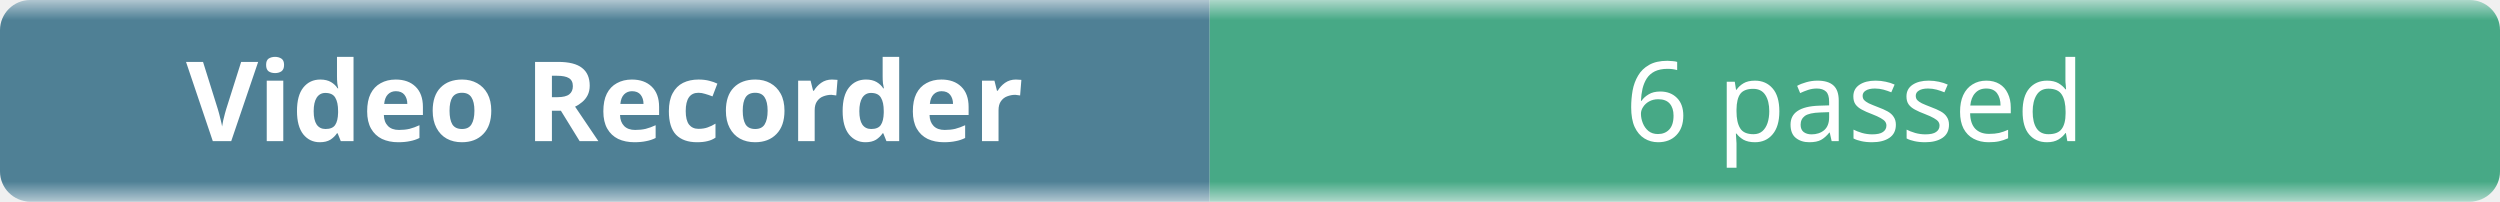
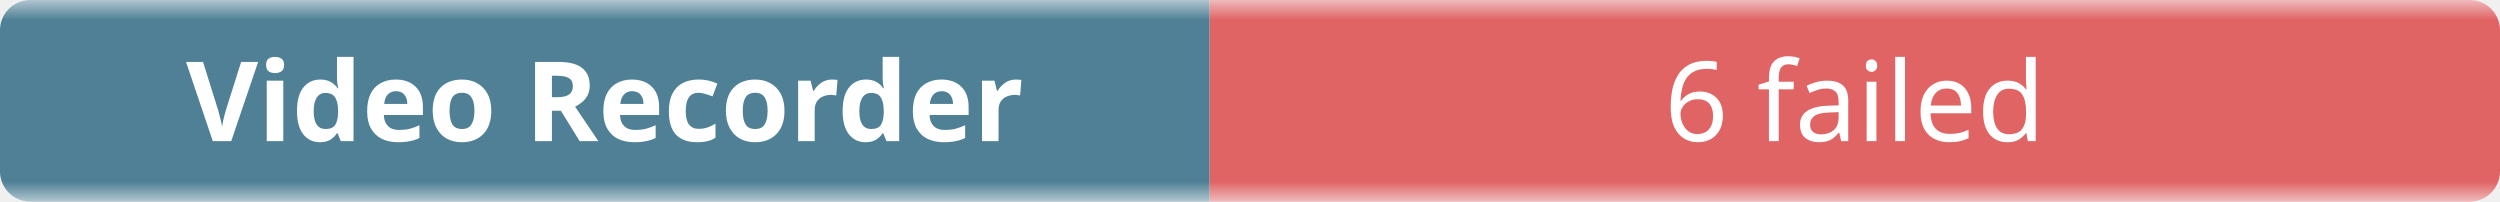
- <svg xmlns="http://www.w3.org/2000/svg" width="248" height="20" role="img" aria-label="Video Recorder: 6 passed">
+ <svg xmlns="http://www.w3.org/2000/svg" width="248" height="20" role="img" aria-label="Video Recorder: 6 failed">
  <linearGradient id="b" x2="0" y2="100%">
    <stop offset="0" stop-color="#f8fafc" stop-opacity=".7" />
    <stop offset=".1" stop-color="#eef2f7" stop-opacity=".3" />
    <stop offset=".9" stop-color="#eef2f7" stop-opacity=".3" />
    <stop offset="1" stop-color="#f8fafc" stop-opacity=".7" />
  </linearGradient>
  <mask id="m">
    <rect width="248" height="20" rx="3" fill="#fff" />
  </mask>
  <g mask="url(#m)">
    <rect width="120" height="20" fill="#0b4f6c" />
-     <rect x="120" width="128" height="20" fill="#008a56" />
+     <rect x="120" width="128" height="20" fill="#dc2626" />
    <rect width="248" height="20" fill="url(#b)" />
  </g>
  <g fill="#fff" text-anchor="middle" font-family="ui-sans-serif,system-ui,sans-serif" font-size="11">
    <text x="60" y="14" font-weight="600">Video Recorder</text>
-     <text x="184" y="14">6 passed</text>
+     <text x="184" y="14">6 failed</text>
  </g>
</svg>
